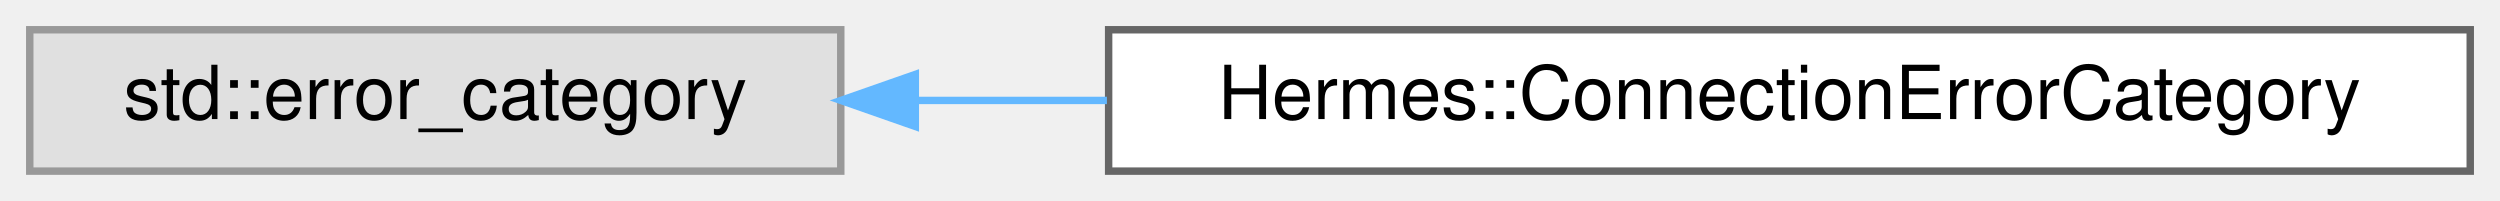
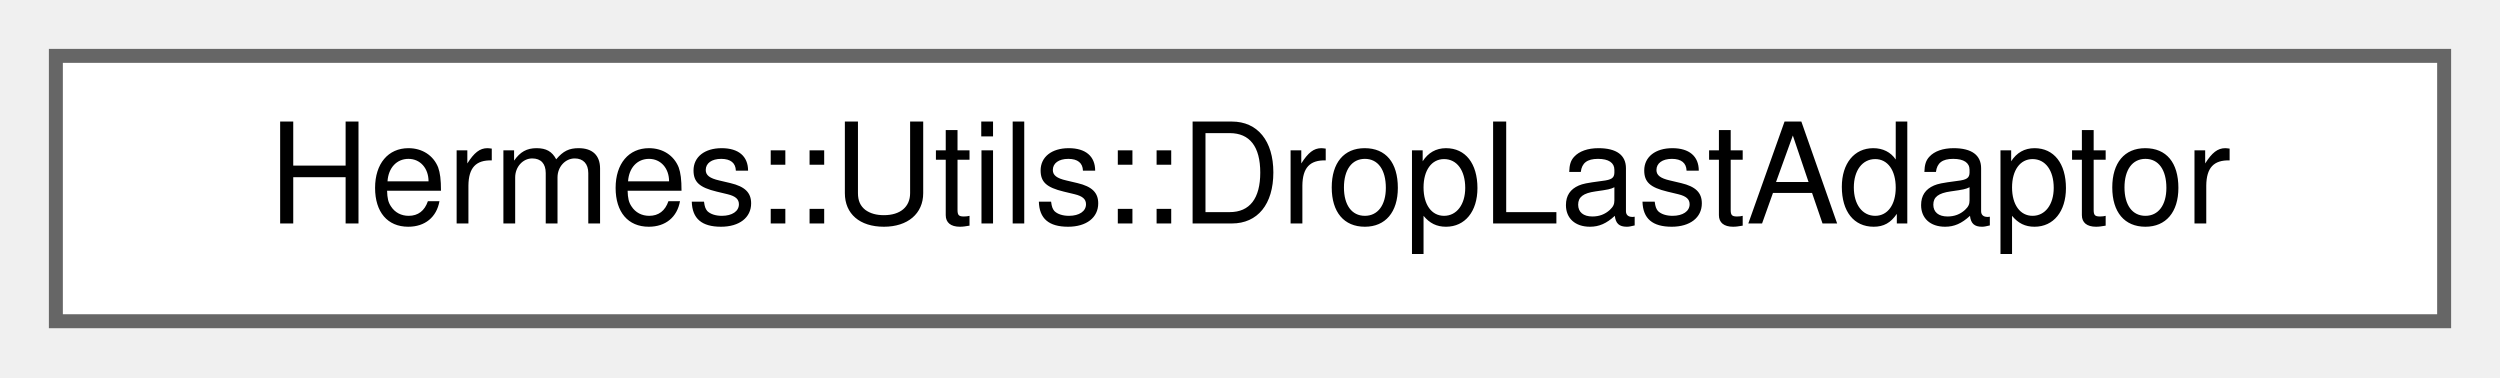
- <svg xmlns="http://www.w3.org/2000/svg" xmlns:xlink="http://www.w3.org/1999/xlink" width="336pt" height="27pt" viewBox="0.00 0.00 336.00 27.00">
+ <svg xmlns="http://www.w3.org/2000/svg" xmlns:xlink="http://www.w3.org/1999/xlink" width="179pt" height="27pt" viewBox="0.00 0.00 179.00 27.00">
  <g id="graph0" class="graph" transform="scale(1 1) rotate(0) translate(4 23)">
    <g id="Node000000" class="node">
      <g id="a_Node000000">
-         <a xlink:title=" ">
-           <polygon fill="#e0e0e0" stroke="#999999" points="109,-19 0,-19 0,0 109,0 109,-19" />
-           <text text-anchor="middle" x="54.5" y="-7" font-family="Helvetica,sans-Serif" font-size="10.00">std::error_category</text>
-         </a>
-       </g>
-     </g>
-     <g id="Node000001" class="node">
-       <g id="a_Node000001">
-         <a xlink:href="struct_hermes_1_1_connection_error_category.html" target="_top" xlink:title=" ">
-           <polygon fill="white" stroke="#666666" points="328,-19 145,-19 145,0 328,0 328,-19" />
-           <text text-anchor="middle" x="236.5" y="-7" font-family="Helvetica,sans-Serif" font-size="10.00">Hermes::ConnectionErrorCategory</text>
-         </a>
-       </g>
-     </g>
-     <g id="edge18_Node000000_Node000001" class="edge">
-       <g id="a_edge18_Node000000_Node000001">
-         <a xlink:title=" ">
-           <path fill="none" stroke="#63b8ff" d="M119.02,-9.5C127.38,-9.5 136.07,-9.5 144.77,-9.5" />
-           <polygon fill="#63b8ff" stroke="#63b8ff" points="119.02,-6 109.02,-9.5 119.02,-13 119.02,-6" />
+         <a xlink:href="struct_hermes_1_1_utils_1_1_drop_last_adaptor.html" target="_top" xlink:title=" ">
+           <polygon fill="white" stroke="#666666" points="171,-19 0,-19 0,0 171,0 171,-19" />
+           <text text-anchor="middle" x="85.5" y="-7" font-family="Helvetica,sans-Serif" font-size="10.00">Hermes::Utils::DropLastAdaptor</text>
        </a>
      </g>
    </g>
  </g>
</svg>
